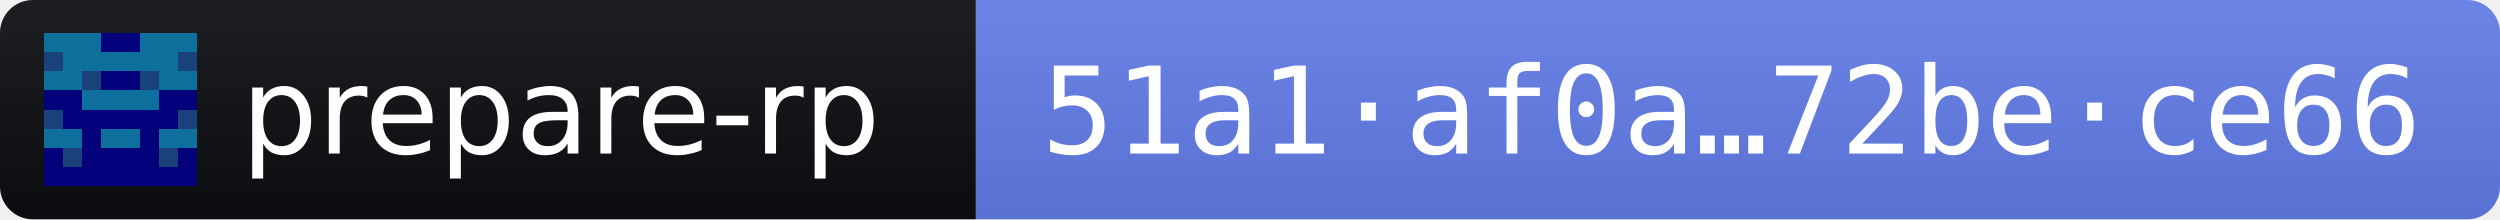
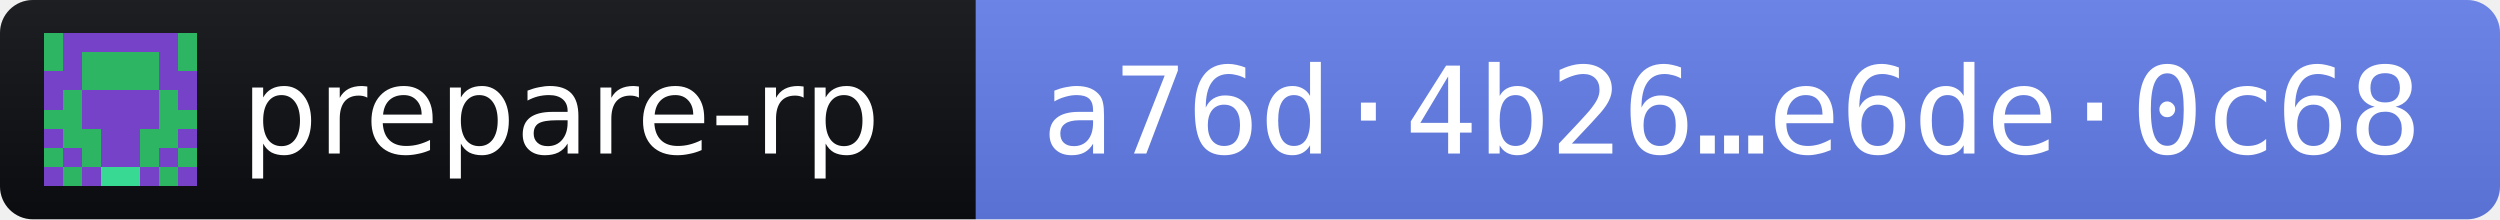
- <svg xmlns="http://www.w3.org/2000/svg" width="228" height="20" role="img" aria-label="prepare-rp 2026.11.3 · release fingerprint 51a1af0a3ae9e8c2f4d4ae24b0c979a01276df236631ebc2b4f550b972bece66">
+ <svg xmlns="http://www.w3.org/2000/svg" width="228" height="20" role="img" aria-label="prepare-rp 2026.11.3 · release fingerprint a76d4b26e03ab9d6f4214ee8c52ddc1195eef3bf62b6bc5542860189e6de0c68">
  <linearGradient id="s" x2="0" y2="100%">
    <stop offset="0" stop-color="#bbb" stop-opacity=".1" />
    <stop offset="1" stop-opacity=".1" />
  </linearGradient>
  <clipPath id="r">
    <rect width="228" height="20" rx="3" fill="#fff" />
  </clipPath>
  <g clip-path="url(#r)">
    <rect width="89" height="20" fill="#0B0D11" />
    <rect x="89" width="139" height="20" fill="#627EEA" />
    <rect width="228" height="20" fill="url(#s)" />
  </g>
  <g transform="translate(4 3) scale(1.75)" shape-rendering="crispEdges">
-     <path fill="#02007a" d="M0 0h8v8H0z" />
-     <path fill="#0e6f9c" d="M0 0h1v1h-1zM1 0h1v1h-1zM2 0h1v1h-1zM5 0h1v1h-1zM6 0h1v1h-1zM7 0h1v1h-1zM1 1h1v1h-1zM2 1h1v1h-1zM3 1h1v1h-1zM4 1h1v1h-1zM5 1h1v1h-1zM6 1h1v1h-1zM0 2h1v1h-1zM1 2h1v1h-1zM6 2h1v1h-1zM7 2h1v1h-1zM2 3h1v1h-1zM3 3h1v1h-1zM4 3h1v1h-1zM5 3h1v1h-1zM0 5h1v1h-1zM1 5h1v1h-1zM3 5h1v1h-1zM4 5h1v1h-1zM6 5h1v1h-1zM7 5h1v1h-1z" />
-     <path fill="#19417a" d="M0 1h1v1h-1zM7 1h1v1h-1zM2 2h1v1h-1zM5 2h1v1h-1zM0 4h1v1h-1zM7 4h1v1h-1zM1 6h1v1h-1zM6 6h1v1h-1z" />
+     <path fill="#7643c8" d="M0 0h8v8H0z" />
+     <path fill="#2db563" d="M0 0h1v1h-1zM7 0h1v1h-1zM0 1h1v1h-1zM2 1h1v1h-1zM3 1h1v1h-1zM4 1h1v1h-1zM5 1h1v1h-1zM7 1h1v1h-1zM2 2h1v1h-1zM3 2h1v1h-1zM4 2h1v1h-1zM5 2h1v1h-1zM1 3h1v1h-1zM6 3h1v1h-1zM0 4h1v1h-1zM1 4h1v1h-1zM6 4h1v1h-1zM7 4h1v1h-1zM1 5h1v1h-1zM2 5h1v1h-1zM5 5h1v1h-1zM6 5h1v1h-1zM0 6h1v1h-1zM2 6h1v1h-1zM5 6h1v1h-1zM7 6h1v1h-1zM1 7h1v1h-1zM6 7h1v1h-1z" />
+     <path fill="#37d993" d="M3 7h1v1h-1zM4 7h1v1h-1z" />
  </g>
  <g fill="#fff" font-family="Verdana,Geneva,DejaVu Sans,sans-serif" font-size="11">
    <text x="22" y="14" textLength="61" lengthAdjust="spacingAndGlyphs">prepare-rp</text>
-     <text x="95" y="14" textLength="127" lengthAdjust="spacingAndGlyphs" font-family="DejaVu Sans Mono,Menlo,Consolas,monospace">51a1·af0a…72be·ce66</text>
+     <text x="95" y="14" textLength="127" lengthAdjust="spacingAndGlyphs" font-family="DejaVu Sans Mono,Menlo,Consolas,monospace">a76d·4b26…e6de·0c68</text>
  </g>
</svg>
